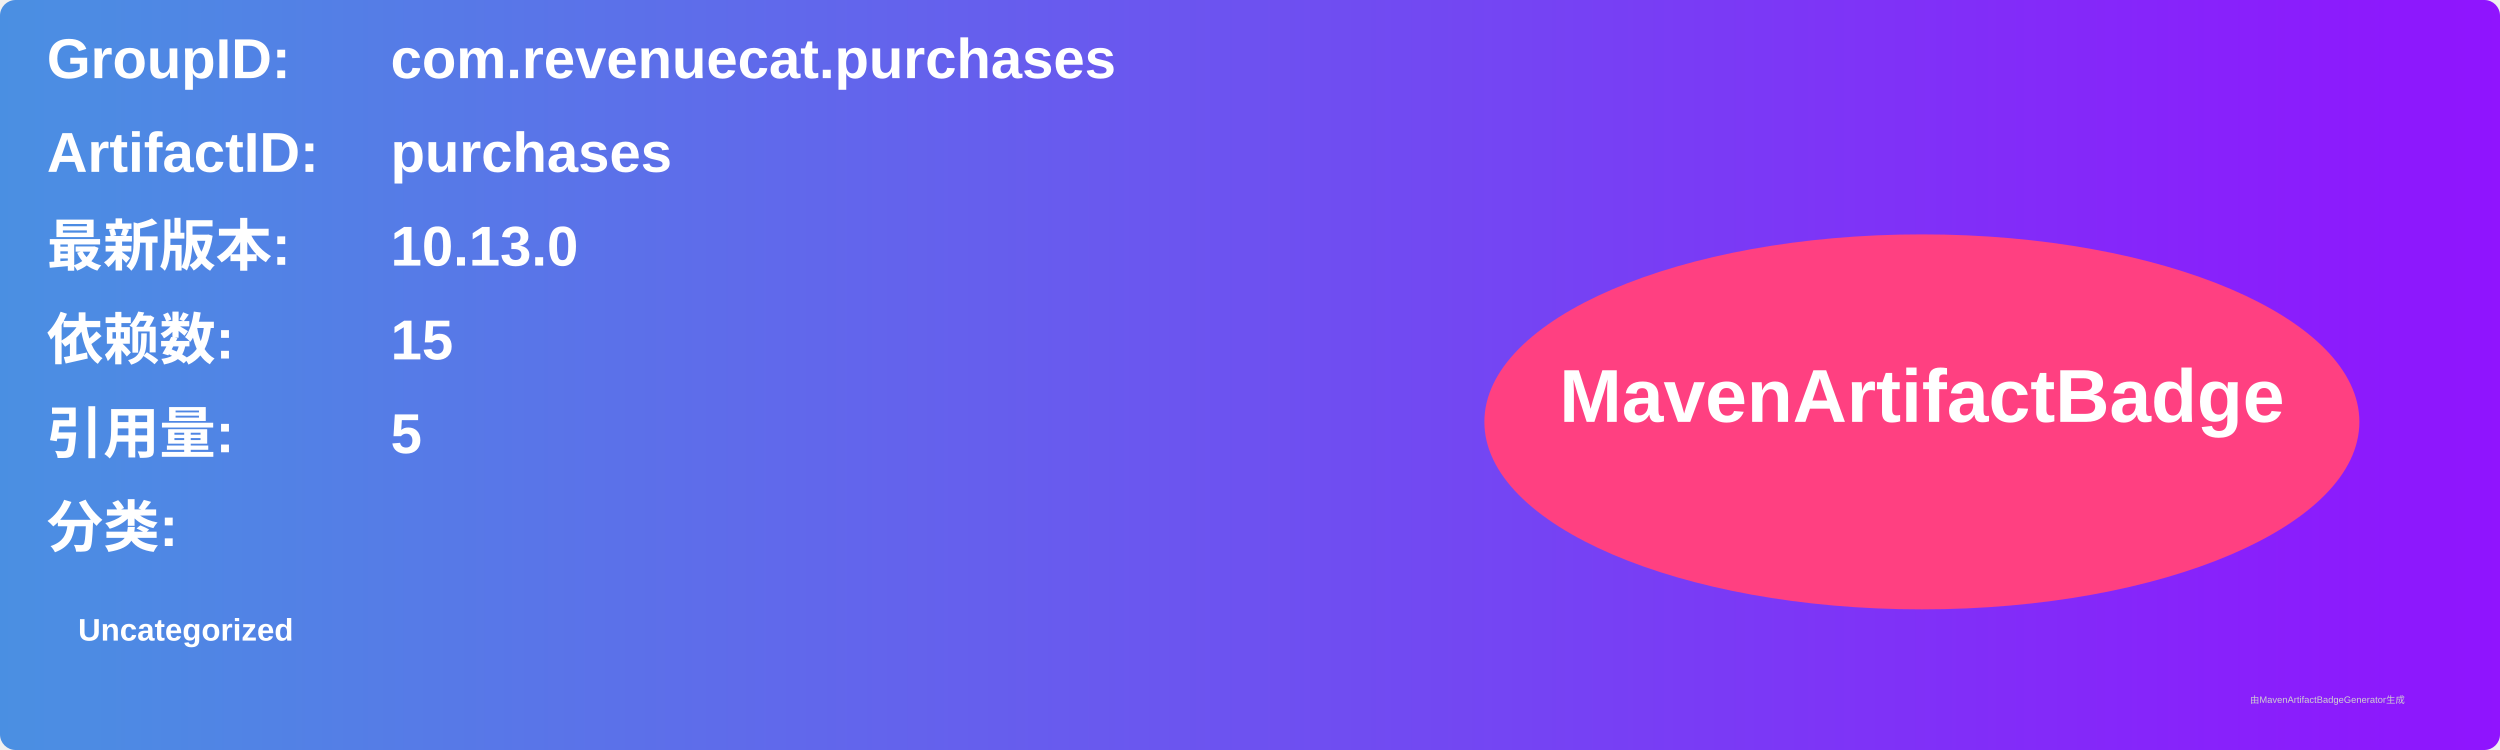
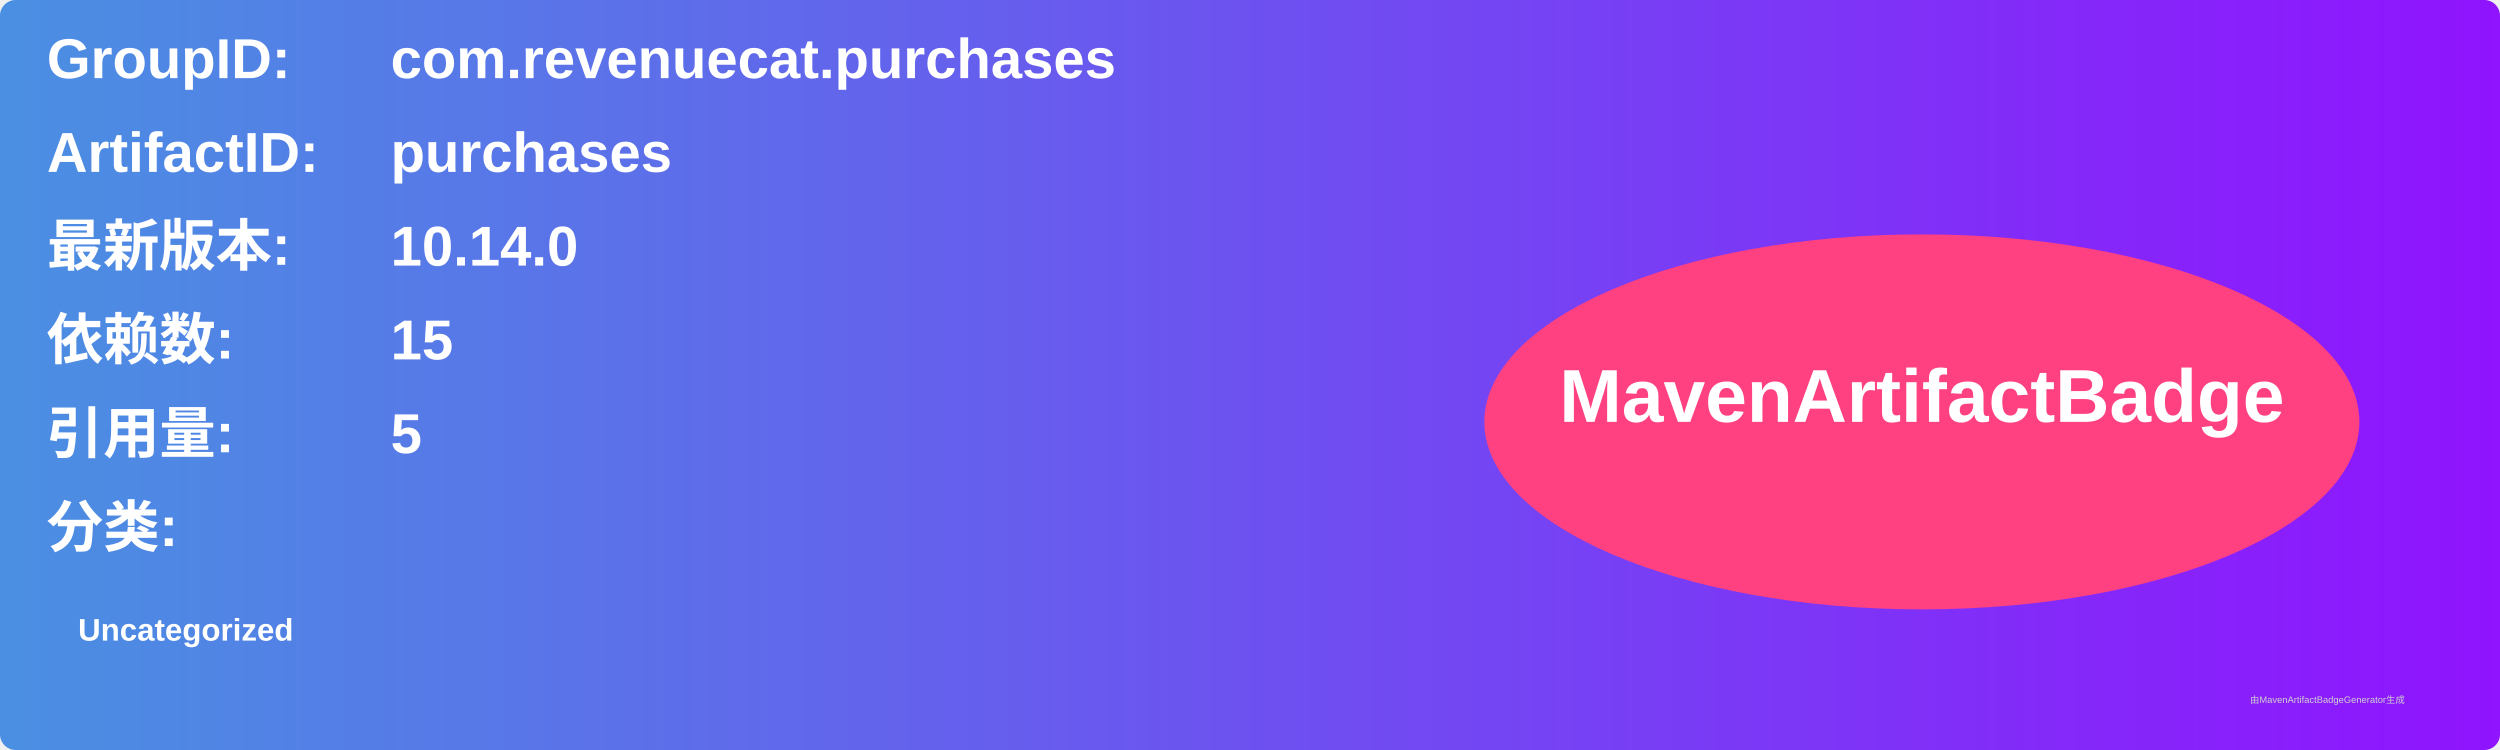
<svg xmlns="http://www.w3.org/2000/svg" width="800" height="240" viewBox="0 0 800 240">
  <linearGradient id="grad" x1="0%" y1="0%" x2="100%" y2="0%">
    <stop offset="0%" stop-color="#4a90e2" />
    <stop offset="100%" stop-color="#9013fe" />
  </linearGradient>
  <rect width="100%" height="100%" rx="5" ry="5" fill="url(#grad)" />
  <g transform="translate(15, 15)">
    <text x="0" y="10" font-family="Arial" font-size="18" fill="white" font-weight="bold" width="260">GroupID:</text>
    <text x="110" y="10" font-family="Arial" font-size="18" fill="white" font-weight="bold" width="460">com.revenuecat.purchases</text>
    <text x="0" y="40" font-family="Arial" font-size="18" fill="white" font-weight="bold" width="260">ArtifactID:</text>
    <text x="110" y="40" font-family="Arial" font-size="18" fill="white" font-weight="bold" width="460">purchases</text>
    <text x="0" y="70" font-family="Arial" font-size="18" fill="white" font-weight="bold">最新版本:</text>
    <text x="110" y="70" font-family="Arial" font-size="18" fill="white" font-weight="bold">
-       <tspan font-weight="bold">10.13.0</tspan>
+       <tspan font-weight="bold">10.14.0</tspan>
    </text>
    <text x="0" y="100" font-family="Arial" font-size="18" fill="white" font-weight="bold">依赖数: </text>
    <text x="110" y="100" font-family="Arial" font-size="18" fill="white">
      <tspan font-weight="bold">15</tspan>
    </text>
    <text x="0" y="130" font-family="Arial" font-size="18" fill="white" font-weight="bold">引用量: </text>
    <text x="110" y="130" font-family="Arial" font-size="18" fill="white">
      <tspan font-weight="bold">5</tspan>
    </text>
    <text x="0" y="160" font-family="Arial" font-size="18" fill="white" font-weight="bold">分类:</text>
    <text x="10" y="190" font-family="Arial" font-size="10" fill="white">
      <tspan font-weight="bold">Uncategorized</tspan>
    </text>
    <ellipse cx="600" cy="120" rx="140" ry="60" fill="#ff4081" />
    <text x="600" y="120" text-anchor="middle" font-family="Arial" font-size="24" fill="white" font-weight="bold">MavenArtifactBadge</text>
  </g>
  <text x="720" y="225" font-family="Arial" font-size="3" fill="#d0d0d0">由MavenArtifactBadgeGenerator生成</text>
</svg>
